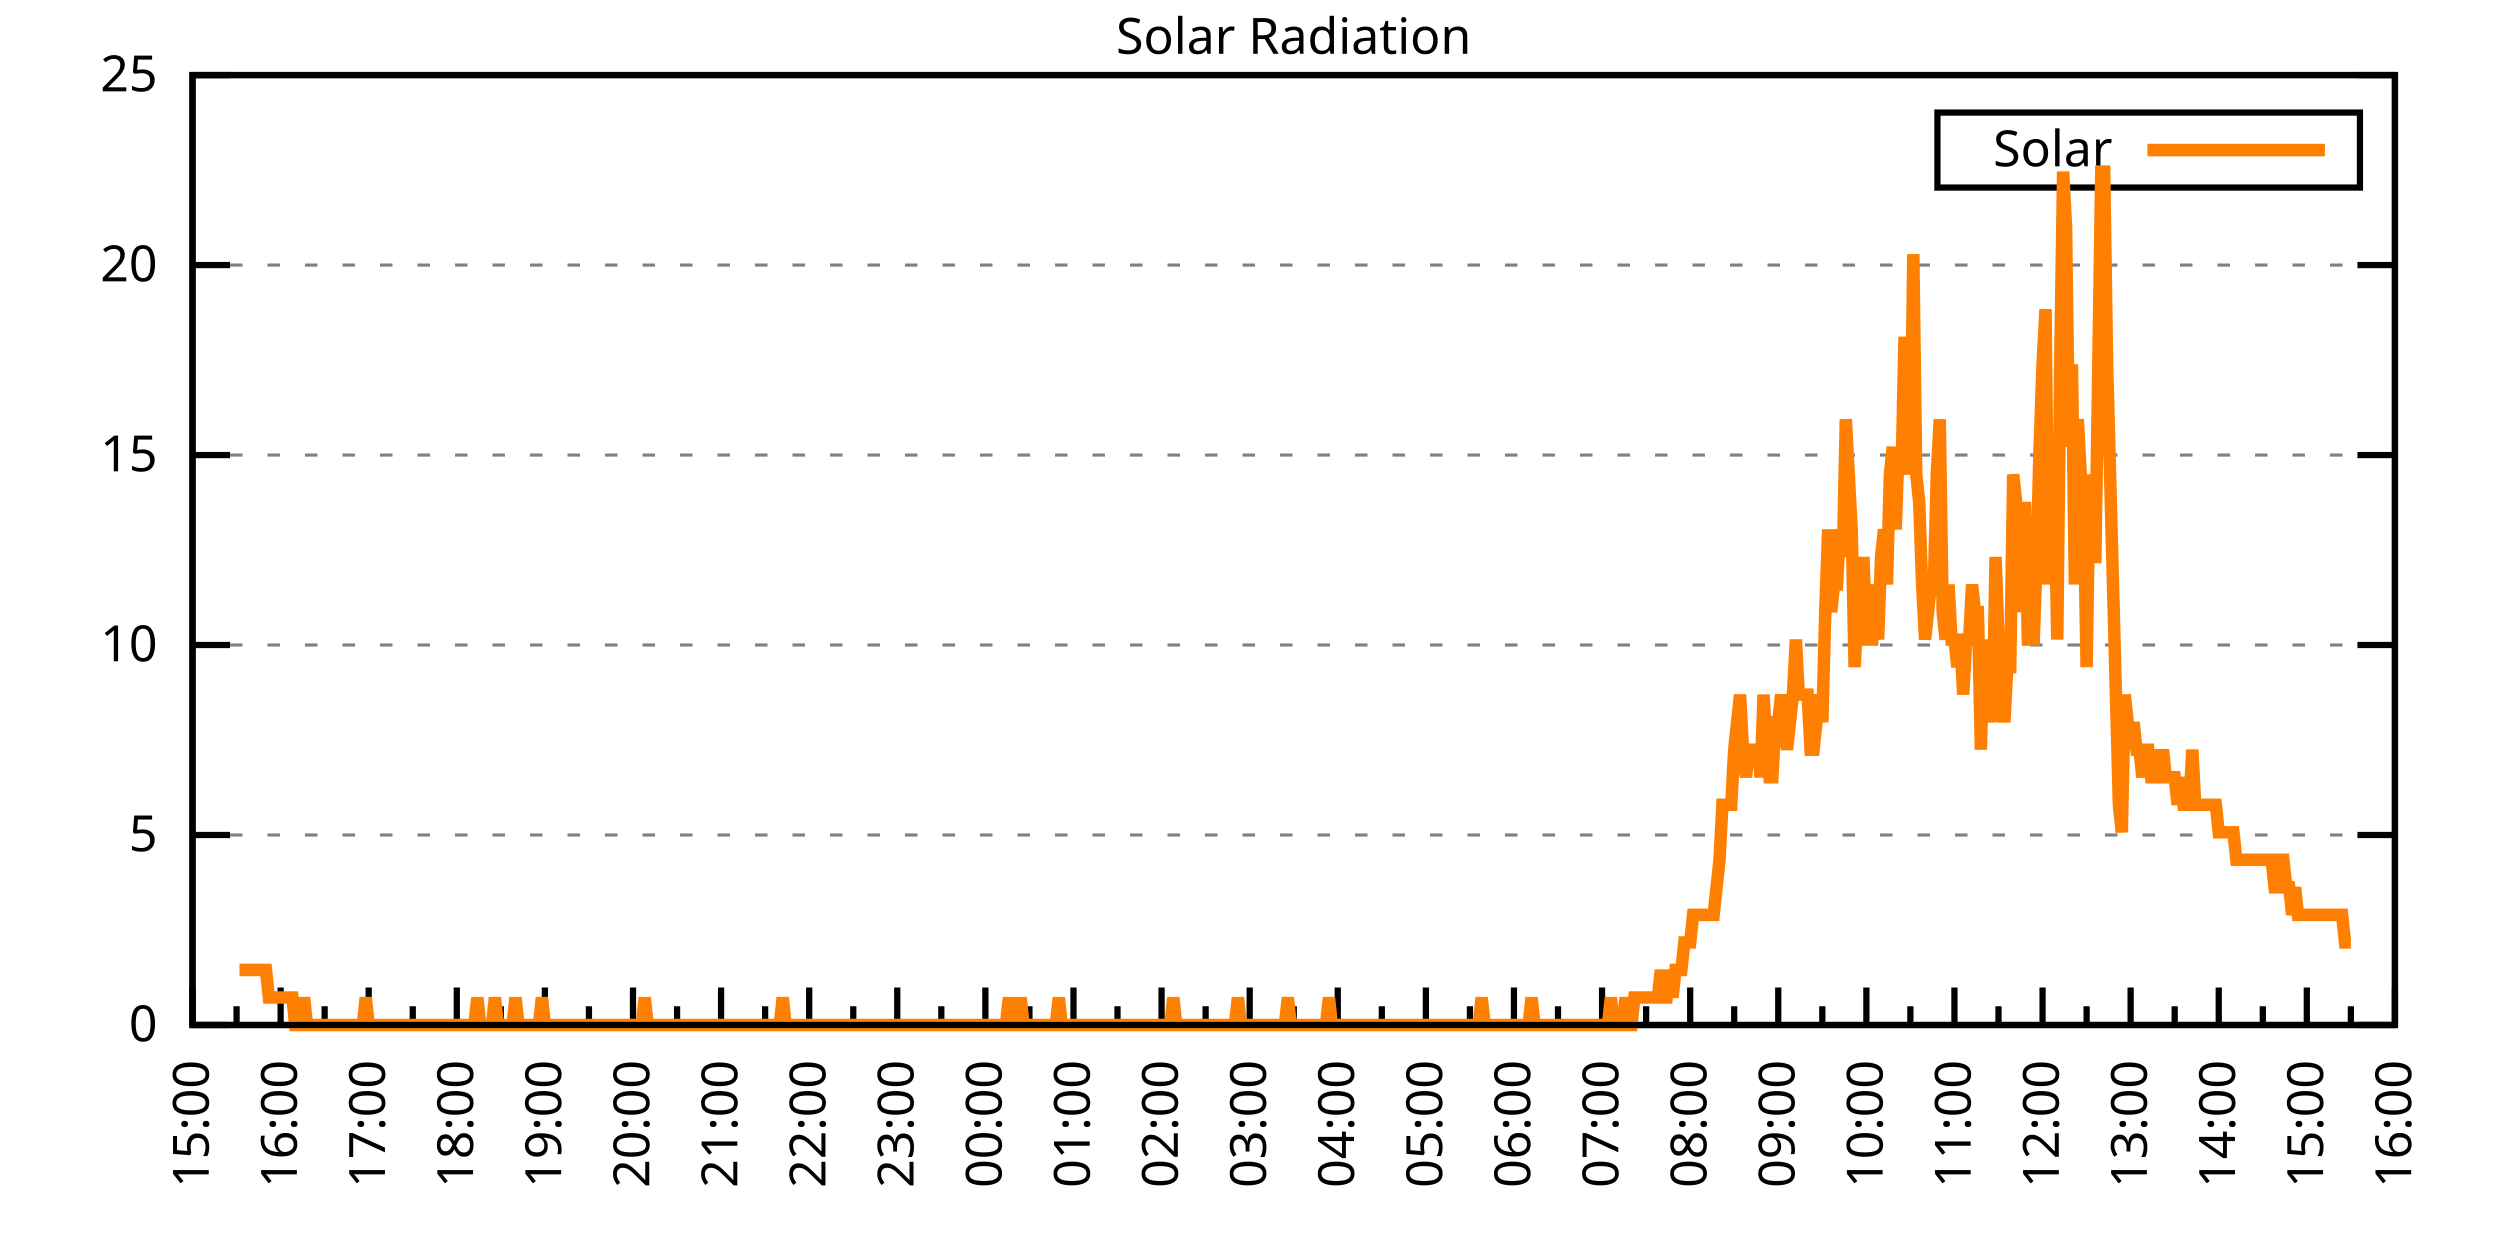
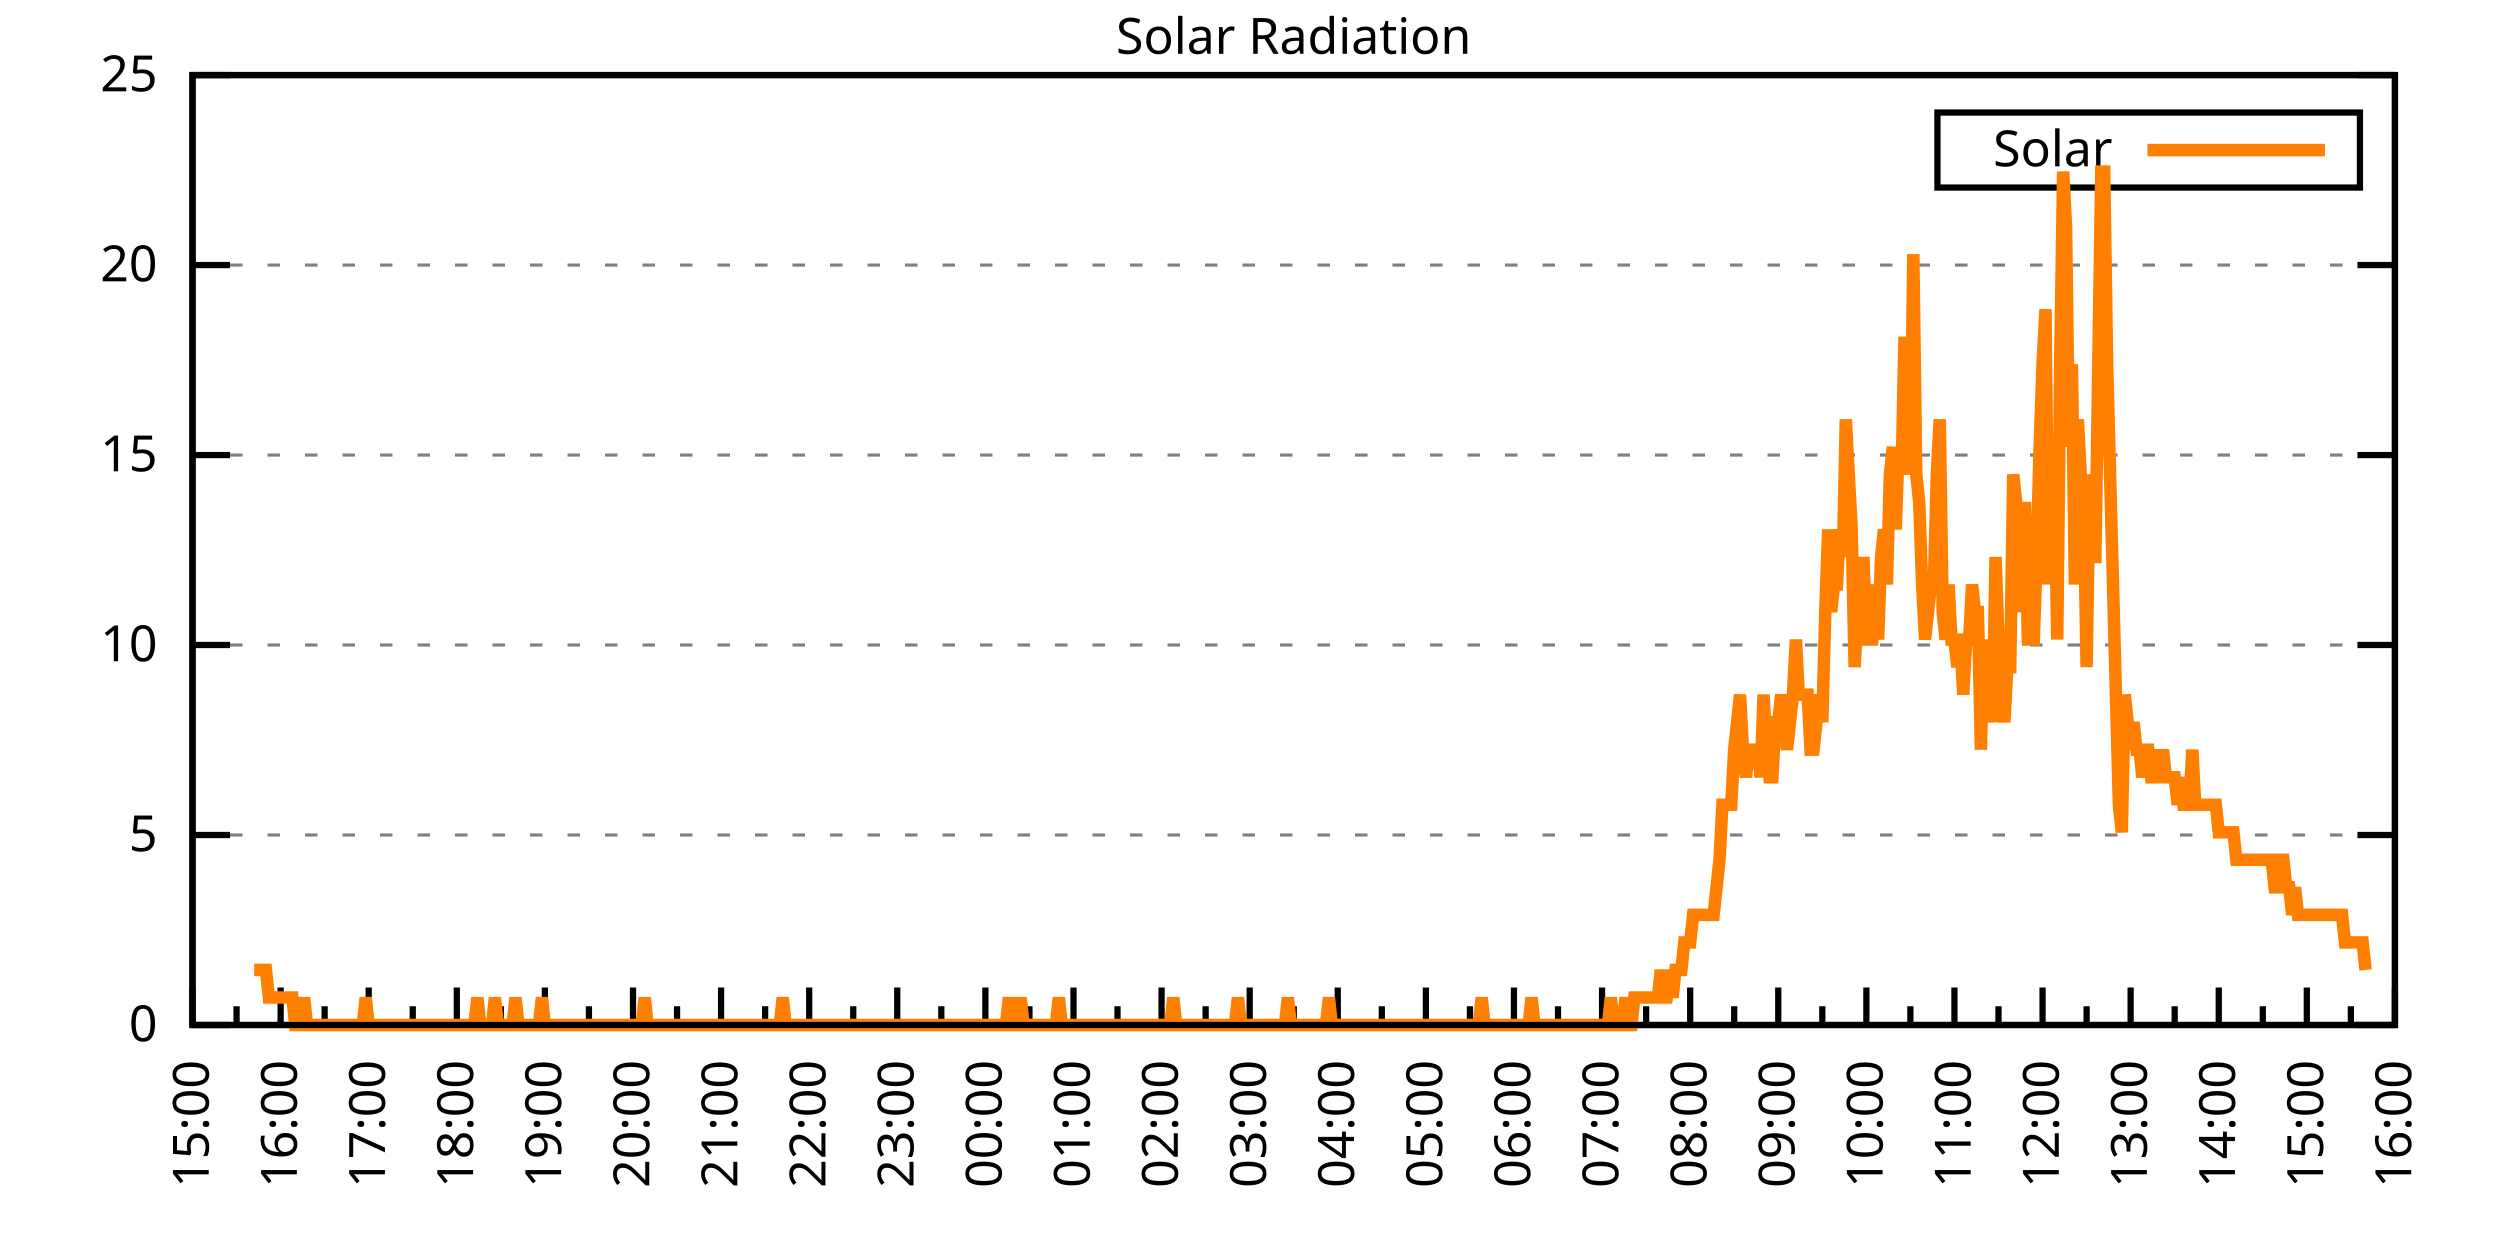
<svg xmlns="http://www.w3.org/2000/svg" xmlns:xlink="http://www.w3.org/1999/xlink" width="400" height="200" viewBox="0 0 400 200">
  <g id="gnuplot_canvas">
    <rect x="0" y="0" width="400" height="200" fill="none" />
    <defs>
      <circle id="gpDot" r="0.5" stroke-width="0.5" stroke="currentColor" />
      <path id="gpPt0" stroke-width="0.333" stroke="currentColor" d="M-1,0 h2 M0,-1 v2" />
      <path id="gpPt1" stroke-width="0.333" stroke="currentColor" d="M-1,-1 L1,1 M1,-1 L-1,1" />
      <path id="gpPt2" stroke-width="0.333" stroke="currentColor" d="M-1,0 L1,0 M0,-1 L0,1 M-1,-1 L1,1 M-1,1 L1,-1" />
      <rect id="gpPt3" stroke-width="0.333" stroke="currentColor" x="-1" y="-1" width="2" height="2" />
      <rect id="gpPt4" stroke-width="0.333" stroke="currentColor" fill="currentColor" x="-1" y="-1" width="2" height="2" />
      <circle id="gpPt5" stroke-width="0.333" stroke="currentColor" cx="0" cy="0" r="1" />
      <use xlink:href="#gpPt5" id="gpPt6" fill="currentColor" stroke="none" />
      <path id="gpPt7" stroke-width="0.333" stroke="currentColor" d="M0,-1.33 L-1.33,0.67 L1.33,0.67 z" />
      <use xlink:href="#gpPt7" id="gpPt8" fill="currentColor" stroke="none" />
      <use xlink:href="#gpPt7" id="gpPt9" stroke="currentColor" transform="rotate(180)" />
      <use xlink:href="#gpPt9" id="gpPt10" fill="currentColor" stroke="none" />
      <use xlink:href="#gpPt3" id="gpPt11" stroke="currentColor" transform="rotate(45)" />
      <use xlink:href="#gpPt11" id="gpPt12" fill="currentColor" stroke="none" />
      <path id="gpPt13" stroke-width="0.333" stroke="currentColor" d="M0,1.330 L1.265,0.411 L0.782,-1.067 L-0.782,-1.076 L-1.265,0.411 z" />
      <use xlink:href="#gpPt13" id="gpPt14" fill="currentColor" stroke="none" />
      <filter id="textbox" filterUnits="objectBoundingBox" x="0" y="0" height="1" width="1">
        <feFlood flood-color="white" flood-opacity="1" result="bgnd" />
        <feComposite in="SourceGraphic" in2="bgnd" operator="atop" />
      </filter>
      <filter id="greybox" filterUnits="objectBoundingBox" x="0" y="0" height="1" width="1">
        <feFlood flood-color="lightgrey" flood-opacity="1" result="grey" />
        <feComposite in="SourceGraphic" in2="grey" operator="atop" />
      </filter>
    </defs>
    <g fill="none" color="white" stroke="currentColor" stroke-width="1.00" stroke-linecap="butt" stroke-linejoin="miter">
</g>
    <g fill="none" color="black" stroke="currentColor" stroke-width="1.00" stroke-linecap="butt" stroke-linejoin="miter">
      <g stroke="none" shape-rendering="crispEdges">
        <polygon fill="rgb(255, 255, 255)" points="30.80,164.00 383.18,164.00 383.18,12.02 30.80,12.02 " />
      </g>
    </g>
    <g fill="none" color="black" stroke="currentColor" stroke-width="1.00" stroke-linecap="butt" stroke-linejoin="miter">
</g>
    <g fill="none" color="black" stroke="black" stroke-width="0.50" stroke-linecap="butt" stroke-linejoin="miter">
</g>
    <g fill="none" color="gray" stroke="currentColor" stroke-width="0.50" stroke-linecap="butt" stroke-linejoin="miter">
      <path stroke="gray" stroke-dasharray="2,4" class="gridline" d="M30.80,164.00 L383.19,164.00  " />
    </g>
    <g fill="none" color="gray" stroke="gray" stroke-width="1.00" stroke-linecap="butt" stroke-linejoin="miter">
</g>
    <g fill="none" color="black" stroke="currentColor" stroke-width="1.00" stroke-linecap="butt" stroke-linejoin="miter">
      <path stroke="black" d="M30.80,164.00 L36.80,164.00 M383.19,164.00 L377.19,164.00  " />
      <g transform="translate(25.20,166.60)" stroke="none" fill="black" font-family="Sans" font-size="8.00" text-anchor="end">
        <text>
          <tspan font-family="Sans"> 0</tspan>
        </text>
      </g>
    </g>
    <g fill="none" color="black" stroke="currentColor" stroke-width="1.00" stroke-linecap="butt" stroke-linejoin="miter">
</g>
    <g fill="none" color="black" stroke="black" stroke-width="0.50" stroke-linecap="butt" stroke-linejoin="miter">
</g>
    <g fill="none" color="gray" stroke="currentColor" stroke-width="0.50" stroke-linecap="butt" stroke-linejoin="miter">
      <path stroke="gray" stroke-dasharray="2,4" class="gridline" d="M30.80,133.60 L383.19,133.60  " />
    </g>
    <g fill="none" color="gray" stroke="gray" stroke-width="1.00" stroke-linecap="butt" stroke-linejoin="miter">
</g>
    <g fill="none" color="black" stroke="currentColor" stroke-width="1.00" stroke-linecap="butt" stroke-linejoin="miter">
      <path stroke="black" d="M30.80,133.60 L36.80,133.60 M383.19,133.60 L377.19,133.60  " />
      <g transform="translate(25.20,136.20)" stroke="none" fill="black" font-family="Sans" font-size="8.00" text-anchor="end">
        <text>
          <tspan font-family="Sans"> 5</tspan>
        </text>
      </g>
    </g>
    <g fill="none" color="black" stroke="currentColor" stroke-width="1.00" stroke-linecap="butt" stroke-linejoin="miter">
</g>
    <g fill="none" color="black" stroke="black" stroke-width="0.50" stroke-linecap="butt" stroke-linejoin="miter">
</g>
    <g fill="none" color="gray" stroke="currentColor" stroke-width="0.50" stroke-linecap="butt" stroke-linejoin="miter">
      <path stroke="gray" stroke-dasharray="2,4" class="gridline" d="M30.80,103.20 L383.19,103.20  " />
    </g>
    <g fill="none" color="gray" stroke="gray" stroke-width="1.00" stroke-linecap="butt" stroke-linejoin="miter">
</g>
    <g fill="none" color="black" stroke="currentColor" stroke-width="1.00" stroke-linecap="butt" stroke-linejoin="miter">
      <path stroke="black" d="M30.80,103.20 L36.80,103.20 M383.19,103.20 L377.19,103.20  " />
      <g transform="translate(25.20,105.80)" stroke="none" fill="black" font-family="Sans" font-size="8.00" text-anchor="end">
        <text>
          <tspan font-family="Sans"> 10</tspan>
        </text>
      </g>
    </g>
    <g fill="none" color="black" stroke="currentColor" stroke-width="1.00" stroke-linecap="butt" stroke-linejoin="miter">
</g>
    <g fill="none" color="black" stroke="black" stroke-width="0.50" stroke-linecap="butt" stroke-linejoin="miter">
</g>
    <g fill="none" color="gray" stroke="currentColor" stroke-width="0.50" stroke-linecap="butt" stroke-linejoin="miter">
      <path stroke="gray" stroke-dasharray="2,4" class="gridline" d="M30.80,72.81 L383.19,72.81  " />
    </g>
    <g fill="none" color="gray" stroke="gray" stroke-width="1.00" stroke-linecap="butt" stroke-linejoin="miter">
</g>
    <g fill="none" color="black" stroke="currentColor" stroke-width="1.00" stroke-linecap="butt" stroke-linejoin="miter">
      <path stroke="black" d="M30.80,72.81 L36.80,72.81 M383.19,72.81 L377.19,72.81  " />
      <g transform="translate(25.20,75.41)" stroke="none" fill="black" font-family="Sans" font-size="8.00" text-anchor="end">
        <text>
          <tspan font-family="Sans"> 15</tspan>
        </text>
      </g>
    </g>
    <g fill="none" color="black" stroke="currentColor" stroke-width="1.00" stroke-linecap="butt" stroke-linejoin="miter">
</g>
    <g fill="none" color="black" stroke="black" stroke-width="0.50" stroke-linecap="butt" stroke-linejoin="miter">
</g>
    <g fill="none" color="gray" stroke="currentColor" stroke-width="0.50" stroke-linecap="butt" stroke-linejoin="miter">
      <path stroke="gray" stroke-dasharray="2,4" class="gridline" d="M30.80,42.41 L383.19,42.41  " />
    </g>
    <g fill="none" color="gray" stroke="gray" stroke-width="1.00" stroke-linecap="butt" stroke-linejoin="miter">
</g>
    <g fill="none" color="black" stroke="currentColor" stroke-width="1.00" stroke-linecap="butt" stroke-linejoin="miter">
      <path stroke="black" d="M30.80,42.41 L36.80,42.41 M383.19,42.41 L377.19,42.41  " />
      <g transform="translate(25.20,45.01)" stroke="none" fill="black" font-family="Sans" font-size="8.00" text-anchor="end">
        <text>
          <tspan font-family="Sans"> 20</tspan>
        </text>
      </g>
    </g>
    <g fill="none" color="black" stroke="currentColor" stroke-width="1.00" stroke-linecap="butt" stroke-linejoin="miter">
</g>
    <g fill="none" color="black" stroke="black" stroke-width="0.50" stroke-linecap="butt" stroke-linejoin="miter">
</g>
    <g fill="none" color="gray" stroke="currentColor" stroke-width="0.50" stroke-linecap="butt" stroke-linejoin="miter">
      <path stroke="gray" stroke-dasharray="2,4" class="gridline" d="M30.80,12.01 L383.19,12.01  " />
    </g>
    <g fill="none" color="gray" stroke="gray" stroke-width="1.00" stroke-linecap="butt" stroke-linejoin="miter">
</g>
    <g fill="none" color="black" stroke="currentColor" stroke-width="1.00" stroke-linecap="butt" stroke-linejoin="miter">
      <path stroke="black" d="M30.80,12.01 L36.80,12.01 M383.19,12.01 L377.19,12.01  " />
      <g transform="translate(25.20,14.61)" stroke="none" fill="black" font-family="Sans" font-size="8.00" text-anchor="end">
        <text>
          <tspan font-family="Sans"> 25</tspan>
        </text>
      </g>
    </g>
    <g fill="none" color="black" stroke="currentColor" stroke-width="1.00" stroke-linecap="butt" stroke-linejoin="miter">
      <path stroke="black" d="M30.80,164.00 L30.80,158.00  " />
      <g transform="translate(33.40,169.60) rotate(270)" stroke="none" fill="black" font-family="Sans" font-size="8.00" text-anchor="end">
        <text>
          <tspan font-family="Sans">15:00</tspan>
        </text>
      </g>
    </g>
    <g fill="none" color="black" stroke="currentColor" stroke-width="1.00" stroke-linecap="butt" stroke-linejoin="miter">
      <path stroke="black" d="M37.85,164.00 L37.85,161.00 M44.90,164.00 L44.90,158.00  " />
      <g transform="translate(47.50,169.60) rotate(270)" stroke="none" fill="black" font-family="Sans" font-size="8.00" text-anchor="end">
        <text>
          <tspan font-family="Sans">16:00</tspan>
        </text>
      </g>
    </g>
    <g fill="none" color="black" stroke="currentColor" stroke-width="1.00" stroke-linecap="butt" stroke-linejoin="miter">
      <path stroke="black" d="M51.94,164.00 L51.94,161.00 M58.99,164.00 L58.99,158.00  " />
      <g transform="translate(61.59,169.60) rotate(270)" stroke="none" fill="black" font-family="Sans" font-size="8.00" text-anchor="end">
        <text>
          <tspan font-family="Sans">17:00</tspan>
        </text>
      </g>
    </g>
    <g fill="none" color="black" stroke="currentColor" stroke-width="1.00" stroke-linecap="butt" stroke-linejoin="miter">
      <path stroke="black" d="M66.04,164.00 L66.04,161.00 M73.09,164.00 L73.09,158.00  " />
      <g transform="translate(75.69,169.60) rotate(270)" stroke="none" fill="black" font-family="Sans" font-size="8.00" text-anchor="end">
        <text>
          <tspan font-family="Sans">18:00</tspan>
        </text>
      </g>
    </g>
    <g fill="none" color="black" stroke="currentColor" stroke-width="1.00" stroke-linecap="butt" stroke-linejoin="miter">
      <path stroke="black" d="M80.13,164.00 L80.13,161.00 M87.18,164.00 L87.18,158.00  " />
      <g transform="translate(89.78,169.60) rotate(270)" stroke="none" fill="black" font-family="Sans" font-size="8.00" text-anchor="end">
        <text>
          <tspan font-family="Sans">19:00</tspan>
        </text>
      </g>
    </g>
    <g fill="none" color="black" stroke="currentColor" stroke-width="1.00" stroke-linecap="butt" stroke-linejoin="miter">
      <path stroke="black" d="M94.23,164.00 L94.23,161.00 M101.28,164.00 L101.28,158.00  " />
      <g transform="translate(103.88,169.60) rotate(270)" stroke="none" fill="black" font-family="Sans" font-size="8.00" text-anchor="end">
        <text>
          <tspan font-family="Sans">20:00</tspan>
        </text>
      </g>
    </g>
    <g fill="none" color="black" stroke="currentColor" stroke-width="1.00" stroke-linecap="butt" stroke-linejoin="miter">
      <path stroke="black" d="M108.33,164.00 L108.33,161.00 M115.37,164.00 L115.37,158.00  " />
      <g transform="translate(117.97,169.60) rotate(270)" stroke="none" fill="black" font-family="Sans" font-size="8.00" text-anchor="end">
        <text>
          <tspan font-family="Sans">21:00</tspan>
        </text>
      </g>
    </g>
    <g fill="none" color="black" stroke="currentColor" stroke-width="1.00" stroke-linecap="butt" stroke-linejoin="miter">
      <path stroke="black" d="M122.42,164.00 L122.42,161.00 M129.47,164.00 L129.47,158.00  " />
      <g transform="translate(132.07,169.60) rotate(270)" stroke="none" fill="black" font-family="Sans" font-size="8.00" text-anchor="end">
        <text>
          <tspan font-family="Sans">22:00</tspan>
        </text>
      </g>
    </g>
    <g fill="none" color="black" stroke="currentColor" stroke-width="1.00" stroke-linecap="butt" stroke-linejoin="miter">
      <path stroke="black" d="M136.52,164.00 L136.52,161.00 M143.56,164.00 L143.56,158.00  " />
      <g transform="translate(146.16,169.60) rotate(270)" stroke="none" fill="black" font-family="Sans" font-size="8.00" text-anchor="end">
        <text>
          <tspan font-family="Sans">23:00</tspan>
        </text>
      </g>
    </g>
    <g fill="none" color="black" stroke="currentColor" stroke-width="1.00" stroke-linecap="butt" stroke-linejoin="miter">
      <path stroke="black" d="M150.61,164.00 L150.61,161.00 M157.66,164.00 L157.66,158.00  " />
      <g transform="translate(160.26,169.60) rotate(270)" stroke="none" fill="black" font-family="Sans" font-size="8.00" text-anchor="end">
        <text>
          <tspan font-family="Sans">00:00</tspan>
        </text>
      </g>
    </g>
    <g fill="none" color="black" stroke="currentColor" stroke-width="1.00" stroke-linecap="butt" stroke-linejoin="miter">
      <path stroke="black" d="M164.71,164.00 L164.71,161.00 M171.76,164.00 L171.76,158.00  " />
      <g transform="translate(174.36,169.60) rotate(270)" stroke="none" fill="black" font-family="Sans" font-size="8.00" text-anchor="end">
        <text>
          <tspan font-family="Sans">01:00</tspan>
        </text>
      </g>
    </g>
    <g fill="none" color="black" stroke="currentColor" stroke-width="1.00" stroke-linecap="butt" stroke-linejoin="miter">
      <path stroke="black" d="M178.80,164.00 L178.80,161.00 M185.85,164.00 L185.85,158.00  " />
      <g transform="translate(188.45,169.60) rotate(270)" stroke="none" fill="black" font-family="Sans" font-size="8.00" text-anchor="end">
        <text>
          <tspan font-family="Sans">02:00</tspan>
        </text>
      </g>
    </g>
    <g fill="none" color="black" stroke="currentColor" stroke-width="1.00" stroke-linecap="butt" stroke-linejoin="miter">
      <path stroke="black" d="M192.90,164.00 L192.90,161.00 M199.95,164.00 L199.95,158.00  " />
      <g transform="translate(202.55,169.60) rotate(270)" stroke="none" fill="black" font-family="Sans" font-size="8.00" text-anchor="end">
        <text>
          <tspan font-family="Sans">03:00</tspan>
        </text>
      </g>
    </g>
    <g fill="none" color="black" stroke="currentColor" stroke-width="1.00" stroke-linecap="butt" stroke-linejoin="miter">
      <path stroke="black" d="M207.00,164.00 L207.00,161.00 M214.04,164.00 L214.04,158.00  " />
      <g transform="translate(216.64,169.60) rotate(270)" stroke="none" fill="black" font-family="Sans" font-size="8.00" text-anchor="end">
        <text>
          <tspan font-family="Sans">04:00</tspan>
        </text>
      </g>
    </g>
    <g fill="none" color="black" stroke="currentColor" stroke-width="1.00" stroke-linecap="butt" stroke-linejoin="miter">
      <path stroke="black" d="M221.09,164.00 L221.09,161.00 M228.14,164.00 L228.14,158.00  " />
      <g transform="translate(230.74,169.60) rotate(270)" stroke="none" fill="black" font-family="Sans" font-size="8.00" text-anchor="end">
        <text>
          <tspan font-family="Sans">05:00</tspan>
        </text>
      </g>
    </g>
    <g fill="none" color="black" stroke="currentColor" stroke-width="1.00" stroke-linecap="butt" stroke-linejoin="miter">
      <path stroke="black" d="M235.19,164.00 L235.19,161.00 M242.23,164.00 L242.23,158.00  " />
      <g transform="translate(244.83,169.60) rotate(270)" stroke="none" fill="black" font-family="Sans" font-size="8.00" text-anchor="end">
        <text>
          <tspan font-family="Sans">06:00</tspan>
        </text>
      </g>
    </g>
    <g fill="none" color="black" stroke="currentColor" stroke-width="1.00" stroke-linecap="butt" stroke-linejoin="miter">
      <path stroke="black" d="M249.28,164.00 L249.28,161.00 M256.33,164.00 L256.33,158.00  " />
      <g transform="translate(258.93,169.60) rotate(270)" stroke="none" fill="black" font-family="Sans" font-size="8.00" text-anchor="end">
        <text>
          <tspan font-family="Sans">07:00</tspan>
        </text>
      </g>
    </g>
    <g fill="none" color="black" stroke="currentColor" stroke-width="1.00" stroke-linecap="butt" stroke-linejoin="miter">
      <path stroke="black" d="M263.38,164.00 L263.38,161.00 M270.43,164.00 L270.43,158.00  " />
      <g transform="translate(273.03,169.60) rotate(270)" stroke="none" fill="black" font-family="Sans" font-size="8.00" text-anchor="end">
        <text>
          <tspan font-family="Sans">08:00</tspan>
        </text>
      </g>
    </g>
    <g fill="none" color="black" stroke="currentColor" stroke-width="1.00" stroke-linecap="butt" stroke-linejoin="miter">
      <path stroke="black" d="M277.47,164.00 L277.47,161.00 M284.52,164.00 L284.52,158.00  " />
      <g transform="translate(287.12,169.60) rotate(270)" stroke="none" fill="black" font-family="Sans" font-size="8.00" text-anchor="end">
        <text>
          <tspan font-family="Sans">09:00</tspan>
        </text>
      </g>
    </g>
    <g fill="none" color="black" stroke="currentColor" stroke-width="1.00" stroke-linecap="butt" stroke-linejoin="miter">
      <path stroke="black" d="M291.57,164.00 L291.57,161.00 M298.62,164.00 L298.62,158.00  " />
      <g transform="translate(301.22,169.60) rotate(270)" stroke="none" fill="black" font-family="Sans" font-size="8.00" text-anchor="end">
        <text>
          <tspan font-family="Sans">10:00</tspan>
        </text>
      </g>
    </g>
    <g fill="none" color="black" stroke="currentColor" stroke-width="1.00" stroke-linecap="butt" stroke-linejoin="miter">
      <path stroke="black" d="M305.66,164.00 L305.66,161.00 M312.71,164.00 L312.71,158.00  " />
      <g transform="translate(315.31,169.60) rotate(270)" stroke="none" fill="black" font-family="Sans" font-size="8.00" text-anchor="end">
        <text>
          <tspan font-family="Sans">11:00</tspan>
        </text>
      </g>
    </g>
    <g fill="none" color="black" stroke="currentColor" stroke-width="1.00" stroke-linecap="butt" stroke-linejoin="miter">
      <path stroke="black" d="M319.76,164.00 L319.76,161.00 M326.81,164.00 L326.81,158.00  " />
      <g transform="translate(329.41,169.60) rotate(270)" stroke="none" fill="black" font-family="Sans" font-size="8.00" text-anchor="end">
        <text>
          <tspan font-family="Sans">12:00</tspan>
        </text>
      </g>
    </g>
    <g fill="none" color="black" stroke="currentColor" stroke-width="1.00" stroke-linecap="butt" stroke-linejoin="miter">
      <path stroke="black" d="M333.86,164.00 L333.86,161.00 M340.90,164.00 L340.90,158.00  " />
      <g transform="translate(343.50,169.60) rotate(270)" stroke="none" fill="black" font-family="Sans" font-size="8.00" text-anchor="end">
        <text>
          <tspan font-family="Sans">13:00</tspan>
        </text>
      </g>
    </g>
    <g fill="none" color="black" stroke="currentColor" stroke-width="1.00" stroke-linecap="butt" stroke-linejoin="miter">
      <path stroke="black" d="M347.95,164.00 L347.95,161.00 M355.00,164.00 L355.00,158.00  " />
      <g transform="translate(357.60,169.60) rotate(270)" stroke="none" fill="black" font-family="Sans" font-size="8.00" text-anchor="end">
        <text>
          <tspan font-family="Sans">14:00</tspan>
        </text>
      </g>
    </g>
    <g fill="none" color="black" stroke="currentColor" stroke-width="1.00" stroke-linecap="butt" stroke-linejoin="miter">
      <path stroke="black" d="M362.05,164.00 L362.05,161.00 M369.09,164.00 L369.09,158.00  " />
      <g transform="translate(371.69,169.60) rotate(270)" stroke="none" fill="black" font-family="Sans" font-size="8.00" text-anchor="end">
        <text>
          <tspan font-family="Sans">15:00</tspan>
        </text>
      </g>
    </g>
    <g fill="none" color="black" stroke="currentColor" stroke-width="1.00" stroke-linecap="butt" stroke-linejoin="miter">
      <path stroke="black" d="M376.14,164.00 L376.14,161.00 M383.19,164.00 L383.19,158.00  " />
      <g transform="translate(385.79,169.60) rotate(270)" stroke="none" fill="black" font-family="Sans" font-size="8.00" text-anchor="end">
        <text>
          <tspan font-family="Sans">16:00</tspan>
        </text>
      </g>
    </g>
    <g fill="none" color="black" stroke="currentColor" stroke-width="1.00" stroke-linecap="butt" stroke-linejoin="miter">
</g>
    <g fill="none" color="black" stroke="currentColor" stroke-width="1.00" stroke-linecap="butt" stroke-linejoin="miter">
      <path stroke="black" d="M30.80,12.01 L30.80,164.00 L383.19,164.00 L383.19,12.01 L30.80,12.01 Z  " />
    </g>
    <g fill="none" color="black" stroke="currentColor" stroke-width="1.00" stroke-linecap="butt" stroke-linejoin="miter">
      <g transform="translate(6.80,88.01) rotate(270)" stroke="none" fill="black" font-family="Sans" font-size="8.00" text-anchor="middle">
        <text />
      </g>
    </g>
    <g fill="none" color="black" stroke="currentColor" stroke-width="1.00" stroke-linecap="butt" stroke-linejoin="miter">
</g>
    <g fill="none" color="black" stroke="currentColor" stroke-width="1.00" stroke-linecap="butt" stroke-linejoin="miter">
      <path stroke="black" d="M309.99,30.01 L309.99,18.01 L377.59,18.01 L377.59,30.01 L309.99,30.01 Z  " />
    </g>
    <g id="Solar_Radiation_plot_1">
      <g fill="none" color="white" stroke="black" stroke-width="2.00" stroke-linecap="butt" stroke-linejoin="miter">
</g>
      <g fill="none" color="black" stroke="currentColor" stroke-width="2.00" stroke-linecap="butt" stroke-linejoin="miter">
        <g transform="translate(337.99,26.61)" stroke="none" fill="black" font-family="Sans" font-size="8.00" text-anchor="end">
          <text>
            <tspan font-family="Sans">Solar</tspan>
          </text>
        </g>
      </g>
      <g fill="none" color="black" stroke="currentColor" stroke-width="2.00" stroke-linecap="butt" stroke-linejoin="miter">
-         <path stroke="rgb(255, 127,   0)" d="M343.59,24.01 L371.99,24.01 M38.32,155.19 L38.79,155.19 L39.26,155.19 L39.73,155.19 L40.20,155.19 L40.67,155.19   L41.14,155.19 L41.61,155.19 L42.08,155.19 L42.55,155.19 L43.02,159.60 L43.49,159.60 L43.96,159.60 L44.43,159.60   L44.90,159.60 L45.37,159.60 L45.84,159.60 L46.31,159.60 L46.78,159.60 L47.24,164.00 L47.71,164.00 L48.18,164.00   L48.65,159.60 L49.12,164.00 L49.59,164.00 L50.06,164.00 L50.53,164.00 L51.00,164.00 L51.47,164.00 L51.94,164.00   L52.41,164.00 L52.88,164.00 L53.35,164.00 L53.82,164.00 L54.29,164.00 L54.76,164.00 L55.23,164.00 L55.70,164.00   L56.17,164.00 L56.64,164.00 L57.11,164.00 L57.58,164.00 L58.05,164.00 L58.52,159.60 L58.99,164.00 L59.46,164.00   L59.93,164.00 L60.40,164.00 L60.87,164.00 L61.34,164.00 L61.81,164.00 L62.28,164.00 L62.75,164.00 L63.22,164.00   L63.69,164.00 L64.16,164.00 L64.63,164.00 L65.10,164.00 L65.57,164.00 L66.04,164.00 L66.51,164.00 L66.98,164.00   L67.45,164.00 L67.92,164.00 L68.39,164.00 L68.86,164.00 L69.33,164.00 L69.80,164.00 L70.27,164.00 L70.74,164.00   L71.21,164.00 L71.68,164.00 L72.15,164.00 L72.62,164.00 L73.09,164.00 L73.56,164.00 L74.03,164.00 L74.50,164.00   L74.97,164.00 L75.44,164.00 L75.91,164.00 L76.38,159.60 L76.85,164.00 L77.32,164.00 L77.79,164.00 L78.26,164.00   L78.73,164.00 L79.19,159.60 L79.66,164.00 L80.13,164.00 L80.60,164.00 L81.07,164.00 L81.54,164.00 L82.01,164.00   L82.48,159.60 L82.95,164.00 L83.42,164.00 L83.89,164.00 L84.36,164.00 L84.83,164.00 L85.30,164.00 L85.77,164.00   L86.24,164.00 L86.71,159.60 L87.18,164.00 L87.65,164.00 L88.12,164.00 L88.59,164.00 L89.06,164.00 L89.53,164.00   L90.00,164.00 L90.47,164.00 L90.94,164.00 L91.41,164.00 L91.88,164.00 L92.35,164.00 L92.82,164.00 L93.29,164.00   L93.76,164.00 L94.23,164.00 L94.70,164.00 L95.17,164.00 L95.64,164.00 L96.11,164.00 L96.58,164.00 L97.05,164.00   L97.52,164.00 L97.99,164.00 L98.46,164.00 L98.93,164.00 L99.40,164.00 L99.87,164.00 L100.34,164.00 L100.81,164.00   L101.28,164.00 L101.75,164.00 L102.22,164.00 L102.69,164.00 L103.16,159.60 L103.63,164.00 L104.10,164.00 L104.57,164.00   L105.04,164.00 L105.51,164.00 L105.98,164.00 L106.45,164.00 L106.92,164.00 L107.39,164.00 L107.86,164.00 L108.33,164.00   L108.80,164.00 L109.27,164.00 L109.74,164.00 L110.21,164.00 L110.68,164.00 L111.14,164.00 L111.61,164.00 L112.08,164.00   L112.55,164.00 L113.02,164.00 L113.49,164.00 L113.96,164.00 L114.43,164.00 L114.90,164.00 L115.37,164.00 L115.84,164.00   L116.31,164.00 L116.78,164.00 L117.25,164.00 L117.72,164.00 L118.19,164.00 L118.66,164.00 L119.13,164.00 L119.60,164.00   L120.07,164.00 L120.54,164.00 L121.01,164.00 L121.48,164.00 L121.95,164.00 L122.42,164.00 L122.89,164.00 L123.36,164.00   L123.83,164.00 L124.30,164.00 L124.77,164.00 L125.24,159.60 L125.71,164.00 L126.18,164.00 L126.65,164.00 L127.12,164.00   L127.59,164.00 L128.06,164.00 L128.53,164.00 L129.00,164.00 L129.47,164.00 L129.94,164.00 L130.41,164.00 L130.88,164.00   L131.35,164.00 L131.82,164.00 L132.29,164.00 L132.76,164.00 L133.23,164.00 L133.70,164.00 L134.17,164.00 L134.64,164.00   L135.11,164.00 L135.58,164.00 L136.05,164.00 L136.52,164.00 L136.99,164.00 L137.46,164.00 L137.93,164.00 L138.40,164.00   L138.87,164.00 L139.34,164.00 L139.81,164.00 L140.28,164.00 L140.75,164.00 L141.22,164.00 L141.69,164.00 L142.16,164.00   L142.63,164.00 L143.09,164.00 L143.56,164.00 L144.03,164.00 L144.50,164.00 L144.97,164.00 L145.44,164.00 L145.91,164.00   L146.38,164.00 L146.85,164.00 L147.32,164.00 L147.79,164.00 L148.26,164.00 L148.73,164.00 L149.20,164.00 L149.67,164.00   L150.14,164.00 L150.61,164.00 L151.08,164.00 L151.55,164.00 L152.02,164.00 L152.49,164.00 L152.96,164.00 L153.43,164.00   L153.90,164.00 L154.37,164.00 L154.84,164.00 L155.31,164.00 L155.78,164.00 L156.25,164.00 L156.72,164.00 L157.19,164.00   L157.66,164.00 L158.13,164.00 L158.60,164.00 L159.07,164.00 L159.54,164.00 L160.01,164.00 L160.48,164.00 L160.95,164.00   L161.42,159.60 L161.89,164.00 L162.36,164.00 L162.83,164.00 L163.30,159.60 L163.77,164.00 L164.24,164.00 L164.71,164.00   L165.18,164.00 L165.65,164.00 L166.12,164.00 L166.59,164.00 L167.06,164.00 L167.53,164.00 L168.00,164.00 L168.47,164.00   L168.94,164.00 L169.41,159.60 L169.88,164.00 L170.35,164.00 L170.82,164.00 L171.29,164.00 L171.76,164.00 L172.23,164.00   L172.70,164.00 L173.17,164.00 L173.64,164.00 L174.11,164.00 L174.58,164.00 L175.04,164.00 L175.51,164.00 L175.98,164.00   L176.45,164.00 L176.92,164.00 L177.39,164.00 L177.86,164.00 L178.33,164.00 L178.80,164.00 L179.27,164.00 L179.74,164.00   L180.21,164.00 L180.68,164.00 L181.15,164.00 L181.62,164.00 L182.09,164.00 L182.56,164.00 L183.03,164.00 L183.50,164.00   L183.97,164.00 L184.44,164.00 L184.91,164.00 L185.38,164.00 L185.85,164.00 L186.32,164.00 L186.79,164.00 L187.26,164.00   L187.73,159.60 L188.20,164.00 L188.67,164.00 L189.14,164.00 L189.61,164.00 L190.08,164.00 L190.55,164.00 L191.02,164.00   L191.49,164.00 L191.96,164.00 L192.43,164.00 L192.90,164.00 L193.37,164.00 L193.84,164.00 L194.31,164.00 L194.78,164.00   L195.25,164.00 L195.72,164.00 L196.19,164.00 L196.66,164.00 L197.13,164.00 L197.60,164.00 L198.07,159.60 L198.54,164.00   L199.01,164.00 L199.48,164.00 L199.95,164.00 L200.42,164.00 L200.89,164.00 L201.36,164.00 L201.83,164.00 L202.30,164.00   L202.77,164.00 L203.24,164.00 L203.71,164.00 L204.18,164.00 L204.65,164.00 L205.12,164.00 L205.59,164.00 L206.06,159.60   L206.53,164.00 L207.00,164.00 L207.46,164.00 L207.93,164.00 L208.40,164.00 L208.87,164.00 L209.34,164.00 L209.81,164.00   L210.28,164.00 L210.75,164.00 L211.22,164.00 L211.69,164.00 L212.16,164.00 L212.63,159.60 L213.10,164.00 L213.57,164.00   L214.04,164.00 L214.51,164.00 L214.98,164.00 L215.45,164.00 L215.92,164.00 L216.39,164.00 L216.86,164.00 L217.33,164.00   L217.80,164.00 L218.27,164.00 L218.74,164.00 L219.21,164.00 L219.68,164.00 L220.15,164.00 L220.62,164.00 L221.09,164.00   L221.56,164.00 L222.03,164.00 L222.50,164.00 L222.97,164.00 L223.44,164.00 L223.91,164.00 L224.38,164.00 L224.85,164.00   L225.32,164.00 L225.79,164.00 L226.26,164.00 L226.73,164.00 L227.20,164.00 L227.67,164.00 L228.14,164.00 L228.61,164.00   L229.08,164.00 L229.55,164.00 L230.02,164.00 L230.49,164.00 L230.96,164.00 L231.43,164.00 L231.90,164.00 L232.37,164.00   L232.84,164.00 L233.31,164.00 L233.78,164.00 L234.25,164.00 L234.72,164.00 L235.19,164.00 L235.66,164.00 L236.13,164.00   L236.60,164.00 L237.07,159.60 L237.54,164.00 L238.01,164.00 L238.48,164.00 L238.95,164.00 L239.41,164.00 L239.88,164.00   L240.35,164.00 L240.82,164.00 L241.29,164.00 L241.76,164.00 L242.23,164.00 L242.70,164.00 L243.17,164.00 L243.64,164.00   L244.11,164.00 L244.58,164.00 L245.05,159.60 L245.52,164.00 L245.99,164.00 L246.46,164.00 L246.93,164.00 L247.40,164.00   L247.87,164.00 L248.34,164.00 L248.81,164.00 L249.28,164.00 L249.75,164.00 L250.22,164.00 L250.69,164.00 L251.16,164.00   L251.63,164.00 L252.10,164.00 L252.57,164.00 L253.04,164.00 L253.51,164.00 L253.98,164.00 L254.45,164.00 L254.92,164.00   L255.39,164.00 L255.86,164.00 L256.33,164.00 L256.80,164.00 L257.27,164.00 L257.74,159.60 L258.21,164.00 L258.68,164.00   L259.15,164.00 L259.62,164.00 L260.09,159.60 L260.56,164.00 L261.03,164.00 L261.50,159.60 L261.97,159.60 L262.44,159.60   L262.91,159.60 L263.38,159.60 L263.85,159.60 L264.32,159.60 L264.79,159.60 L265.26,159.60 L265.73,155.19 L266.20,159.60   L266.67,159.60 L267.14,155.19 L267.61,159.60 L268.08,155.19 L268.55,155.19 L269.02,155.19 L269.49,150.79 L269.96,150.79   L270.43,150.79 L270.90,146.38 L271.36,146.38 L271.83,146.38 L272.30,146.38 L272.77,146.38 L273.24,146.38 L273.71,146.38   L274.18,146.38 L274.65,141.98 L275.12,137.57 L275.59,128.76 L276.06,128.76 L276.53,128.76 L277.00,128.76 L277.47,119.95   L277.94,115.55 L278.41,111.14 L278.88,119.95 L279.35,124.36 L279.82,119.95 L280.29,119.95 L280.76,119.95 L281.23,119.95   L281.70,124.36 L282.17,111.14 L282.64,119.95 L283.11,124.36 L283.58,124.36 L284.05,115.55 L284.52,115.55 L284.99,111.14   L285.46,115.55 L285.93,119.95 L286.40,115.55 L286.87,111.14 L287.34,102.33 L287.81,111.14 L288.28,111.14 L288.75,111.14   L289.22,111.14 L289.69,119.95 L290.16,119.95 L290.63,115.55 L291.10,111.14 L291.57,115.55 L292.04,97.93 L292.51,84.71   L292.98,97.93 L293.45,93.52 L293.92,93.52 L294.39,84.71 L294.86,89.12 L295.33,67.09 L295.80,75.90 L296.27,84.71   L296.74,106.74 L297.21,97.93 L297.68,97.93 L298.15,89.12 L298.62,102.33 L299.09,102.33 L299.56,102.33 L300.03,93.52   L300.50,102.33 L300.97,89.12 L301.44,84.71 L301.91,93.52 L302.38,75.90 L302.85,71.50 L303.31,84.71 L303.78,71.50   L304.25,75.90 L304.72,53.88 L305.19,71.50 L305.66,75.90 L306.13,40.66 L306.60,75.90 L307.07,80.31 L307.54,93.52   L308.01,102.33 L308.48,97.93 L308.95,93.52 L309.42,93.52 L309.89,75.90 L310.36,67.09 L310.83,97.93 L311.30,102.33   L311.77,93.52 L312.24,102.33 L312.71,102.33 L313.18,106.74 L313.65,102.33 L314.12,111.14 L314.59,102.33 L315.06,102.33   L315.53,93.52 L316.00,97.93 L316.47,97.93 L316.94,119.95 L317.41,102.33 L317.88,111.14 L318.35,111.14 L318.82,115.55   L319.29,89.12 L319.76,102.33 L320.23,111.14 L320.70,115.55 L321.17,106.74 L321.64,106.74 L322.11,75.90 L322.58,80.31   L323.05,89.12 L323.52,97.93 L323.99,80.31 L324.46,102.33 L324.93,102.33 L325.40,102.33 L325.87,89.12 L326.34,71.50   L326.81,58.28 L327.28,49.47 L327.75,93.52 L328.22,75.90 L328.69,75.90 L329.16,102.33 L329.63,58.28 L330.10,27.45   L330.57,36.26 L331.04,71.50 L331.51,58.28 L331.98,93.52 L332.45,67.09 L332.92,75.90 L333.39,80.31 L333.86,106.74   L334.33,75.90 L334.80,89.12 L335.26,89.12 L335.73,58.28 L336.20,27.45 L336.67,27.45 L337.14,58.28 L337.61,75.90   L338.08,93.52 L338.55,111.14 L339.02,128.76 L339.49,133.17 L339.96,111.14 L340.43,115.55 L340.90,119.95 L341.37,115.55   L341.84,119.95 L342.31,119.95 L342.78,124.36 L343.25,119.95 L343.72,119.95 L344.19,124.36 L344.66,124.36 L345.13,119.95   L345.60,124.36 L346.07,119.95 L346.54,124.36 L347.01,124.36 L347.48,124.36 L347.95,124.36 L348.42,128.76 L348.89,124.36   L349.36,128.76 L349.83,128.76 L350.30,128.76 L350.77,119.95 L351.24,128.76 L351.71,128.76 L352.18,128.76 L352.65,128.76   L353.12,128.76 L353.59,128.76 L354.06,128.76 L354.53,128.76 L355.00,133.17 L355.47,133.17 L355.94,133.17 L356.41,133.17   L356.88,133.17 L357.35,133.17 L357.82,137.57 L358.29,137.57 L358.76,137.57 L359.23,137.57 L359.70,137.57 L360.17,137.57   L360.64,137.57 L361.11,137.57 L361.58,137.57 L362.05,137.57 L362.52,137.57 L362.99,137.57 L363.46,137.57 L363.93,141.98   L364.40,141.98 L364.87,137.57 L365.34,137.57 L365.81,141.98 L366.28,141.98 L366.75,146.38 L367.21,141.98 L367.68,146.38   L368.15,146.38 L368.62,146.38 L369.09,146.38 L369.56,146.38 L370.03,146.38 L370.50,146.38 L370.97,146.38 L371.44,146.38   L371.91,146.38 L372.38,146.38 L372.85,146.38 L373.32,146.38 L373.79,146.38 L374.26,146.38 L374.73,146.38 L375.20,150.79   L375.67,150.79 L376.14,150.79  " />
+         <path stroke="rgb(255, 127,   0)" d="M343.59,24.01 L371.99,24.01 M40.67,155.19 L41.14,155.19 L41.61,155.19 L42.08,155.19 L42.55,155.19 L43.02,159.60   L43.49,159.60 L43.96,159.60 L44.43,159.60 L44.90,159.60 L45.37,159.60 L45.84,159.60 L46.31,159.60 L46.78,159.60   L47.24,164.00 L47.71,164.00 L48.18,164.00 L48.65,159.60 L49.12,164.00 L49.59,164.00 L50.06,164.00 L50.53,164.00   L51.00,164.00 L51.47,164.00 L51.94,164.00 L52.41,164.00 L52.88,164.00 L53.35,164.00 L53.82,164.00 L54.29,164.00   L54.76,164.00 L55.23,164.00 L55.70,164.00 L56.17,164.00 L56.64,164.00 L57.11,164.00 L57.58,164.00 L58.05,164.00   L58.52,159.60 L58.99,164.00 L59.46,164.00 L59.93,164.00 L60.40,164.00 L60.87,164.00 L61.34,164.00 L61.81,164.00   L62.28,164.00 L62.75,164.00 L63.22,164.00 L63.69,164.00 L64.16,164.00 L64.63,164.00 L65.10,164.00 L65.57,164.00   L66.04,164.00 L66.51,164.00 L66.98,164.00 L67.45,164.00 L67.92,164.00 L68.39,164.00 L68.86,164.00 L69.33,164.00   L69.80,164.00 L70.27,164.00 L70.74,164.00 L71.21,164.00 L71.68,164.00 L72.15,164.00 L72.62,164.00 L73.09,164.00   L73.56,164.00 L74.03,164.00 L74.50,164.00 L74.97,164.00 L75.44,164.00 L75.91,164.00 L76.38,159.60 L76.85,164.00   L77.32,164.00 L77.79,164.00 L78.26,164.00 L78.73,164.00 L79.19,159.60 L79.66,164.00 L80.13,164.00 L80.60,164.00   L81.07,164.00 L81.54,164.00 L82.01,164.00 L82.48,159.60 L82.95,164.00 L83.42,164.00 L83.89,164.00 L84.36,164.00   L84.83,164.00 L85.30,164.00 L85.77,164.00 L86.24,164.00 L86.71,159.60 L87.18,164.00 L87.65,164.00 L88.12,164.00   L88.59,164.00 L89.06,164.00 L89.53,164.00 L90.00,164.00 L90.47,164.00 L90.94,164.00 L91.41,164.00 L91.88,164.00   L92.35,164.00 L92.82,164.00 L93.29,164.00 L93.76,164.00 L94.23,164.00 L94.70,164.00 L95.17,164.00 L95.64,164.00   L96.11,164.00 L96.58,164.00 L97.05,164.00 L97.52,164.00 L97.99,164.00 L98.46,164.00 L98.93,164.00 L99.40,164.00   L99.87,164.00 L100.34,164.00 L100.81,164.00 L101.28,164.00 L101.75,164.00 L102.22,164.00 L102.69,164.00 L103.16,159.60   L103.63,164.00 L104.10,164.00 L104.57,164.00 L105.04,164.00 L105.51,164.00 L105.98,164.00 L106.45,164.00 L106.92,164.00   L107.39,164.00 L107.86,164.00 L108.33,164.00 L108.80,164.00 L109.27,164.00 L109.74,164.00 L110.21,164.00 L110.68,164.00   L111.14,164.00 L111.61,164.00 L112.08,164.00 L112.55,164.00 L113.02,164.00 L113.49,164.00 L113.96,164.00 L114.43,164.00   L114.90,164.00 L115.37,164.00 L115.84,164.00 L116.31,164.00 L116.78,164.00 L117.25,164.00 L117.72,164.00 L118.19,164.00   L118.66,164.00 L119.13,164.00 L119.60,164.00 L120.07,164.00 L120.54,164.00 L121.01,164.00 L121.48,164.00 L121.95,164.00   L122.42,164.00 L122.89,164.00 L123.36,164.00 L123.83,164.00 L124.30,164.00 L124.77,164.00 L125.24,159.60 L125.71,164.00   L126.18,164.00 L126.65,164.00 L127.12,164.00 L127.59,164.00 L128.06,164.00 L128.53,164.00 L129.00,164.00 L129.47,164.00   L129.94,164.00 L130.41,164.00 L130.88,164.00 L131.35,164.00 L131.82,164.00 L132.29,164.00 L132.76,164.00 L133.23,164.00   L133.70,164.00 L134.17,164.00 L134.64,164.00 L135.11,164.00 L135.58,164.00 L136.05,164.00 L136.52,164.00 L136.99,164.00   L137.46,164.00 L137.93,164.00 L138.40,164.00 L138.87,164.00 L139.34,164.00 L139.81,164.00 L140.28,164.00 L140.75,164.00   L141.22,164.00 L141.69,164.00 L142.16,164.00 L142.63,164.00 L143.09,164.00 L143.56,164.00 L144.03,164.00 L144.50,164.00   L144.97,164.00 L145.44,164.00 L145.91,164.00 L146.38,164.00 L146.85,164.00 L147.32,164.00 L147.79,164.00 L148.26,164.00   L148.73,164.00 L149.20,164.00 L149.67,164.00 L150.14,164.00 L150.61,164.00 L151.08,164.00 L151.55,164.00 L152.02,164.00   L152.49,164.00 L152.96,164.00 L153.43,164.00 L153.90,164.00 L154.37,164.00 L154.84,164.00 L155.31,164.00 L155.78,164.00   L156.25,164.00 L156.72,164.00 L157.19,164.00 L157.66,164.00 L158.13,164.00 L158.60,164.00 L159.07,164.00 L159.54,164.00   L160.01,164.00 L160.48,164.00 L160.95,164.00 L161.42,159.60 L161.89,164.00 L162.36,164.00 L162.83,164.00 L163.30,159.60   L163.77,164.00 L164.24,164.00 L164.71,164.00 L165.18,164.00 L165.65,164.00 L166.12,164.00 L166.59,164.00 L167.06,164.00   L167.53,164.00 L168.00,164.00 L168.47,164.00 L168.94,164.00 L169.41,159.60 L169.88,164.00 L170.35,164.00 L170.82,164.00   L171.29,164.00 L171.76,164.00 L172.23,164.00 L172.70,164.00 L173.17,164.00 L173.64,164.00 L174.11,164.00 L174.58,164.00   L175.04,164.00 L175.51,164.00 L175.98,164.00 L176.45,164.00 L176.92,164.00 L177.39,164.00 L177.86,164.00 L178.33,164.00   L178.80,164.00 L179.27,164.00 L179.74,164.00 L180.21,164.00 L180.68,164.00 L181.15,164.00 L181.62,164.00 L182.09,164.00   L182.56,164.00 L183.03,164.00 L183.50,164.00 L183.97,164.00 L184.44,164.00 L184.91,164.00 L185.38,164.00 L185.85,164.00   L186.32,164.00 L186.79,164.00 L187.26,164.00 L187.73,159.60 L188.20,164.00 L188.67,164.00 L189.14,164.00 L189.61,164.00   L190.08,164.00 L190.55,164.00 L191.02,164.00 L191.49,164.00 L191.96,164.00 L192.43,164.00 L192.90,164.00 L193.37,164.00   L193.84,164.00 L194.31,164.00 L194.78,164.00 L195.25,164.00 L195.72,164.00 L196.19,164.00 L196.66,164.00 L197.13,164.00   L197.60,164.00 L198.07,159.60 L198.54,164.00 L199.01,164.00 L199.48,164.00 L199.95,164.00 L200.42,164.00 L200.89,164.00   L201.36,164.00 L201.83,164.00 L202.30,164.00 L202.77,164.00 L203.24,164.00 L203.71,164.00 L204.18,164.00 L204.65,164.00   L205.12,164.00 L205.59,164.00 L206.06,159.60 L206.53,164.00 L207.00,164.00 L207.46,164.00 L207.93,164.00 L208.40,164.00   L208.87,164.00 L209.34,164.00 L209.81,164.00 L210.28,164.00 L210.75,164.00 L211.22,164.00 L211.69,164.00 L212.16,164.00   L212.63,159.60 L213.10,164.00 L213.57,164.00 L214.04,164.00 L214.51,164.00 L214.98,164.00 L215.45,164.00 L215.92,164.00   L216.39,164.00 L216.86,164.00 L217.33,164.00 L217.80,164.00 L218.27,164.00 L218.74,164.00 L219.21,164.00 L219.68,164.00   L220.15,164.00 L220.62,164.00 L221.09,164.00 L221.56,164.00 L222.03,164.00 L222.50,164.00 L222.97,164.00 L223.44,164.00   L223.91,164.00 L224.38,164.00 L224.85,164.00 L225.32,164.00 L225.79,164.00 L226.26,164.00 L226.73,164.00 L227.20,164.00   L227.67,164.00 L228.14,164.00 L228.61,164.00 L229.08,164.00 L229.55,164.00 L230.02,164.00 L230.49,164.00 L230.96,164.00   L231.43,164.00 L231.90,164.00 L232.37,164.00 L232.84,164.00 L233.31,164.00 L233.78,164.00 L234.25,164.00 L234.72,164.00   L235.19,164.00 L235.66,164.00 L236.13,164.00 L236.60,164.00 L237.07,159.60 L237.54,164.00 L238.01,164.00 L238.48,164.00   L238.95,164.00 L239.41,164.00 L239.88,164.00 L240.35,164.00 L240.82,164.00 L241.29,164.00 L241.76,164.00 L242.23,164.00   L242.70,164.00 L243.17,164.00 L243.64,164.00 L244.11,164.00 L244.58,164.00 L245.05,159.60 L245.52,164.00 L245.99,164.00   L246.46,164.00 L246.93,164.00 L247.40,164.00 L247.87,164.00 L248.34,164.00 L248.81,164.00 L249.28,164.00 L249.75,164.00   L250.22,164.00 L250.69,164.00 L251.16,164.00 L251.63,164.00 L252.10,164.00 L252.57,164.00 L253.04,164.00 L253.51,164.00   L253.98,164.00 L254.45,164.00 L254.92,164.00 L255.39,164.00 L255.86,164.00 L256.33,164.00 L256.80,164.00 L257.27,164.00   L257.74,159.60 L258.21,164.00 L258.68,164.00 L259.15,164.00 L259.62,164.00 L260.09,159.60 L260.56,164.00 L261.03,164.00   L261.50,159.60 L261.97,159.60 L262.44,159.60 L262.91,159.60 L263.38,159.60 L263.85,159.60 L264.32,159.60 L264.79,159.60   L265.26,159.60 L265.73,155.19 L266.20,159.60 L266.67,159.60 L267.14,155.19 L267.61,159.60 L268.08,155.19 L268.55,155.19   L269.02,155.19 L269.49,150.79 L269.96,150.79 L270.43,150.79 L270.90,146.38 L271.36,146.38 L271.83,146.38 L272.30,146.38   L272.77,146.38 L273.24,146.38 L273.71,146.38 L274.18,146.38 L274.65,141.98 L275.12,137.57 L275.59,128.76 L276.06,128.76   L276.53,128.76 L277.00,128.76 L277.47,119.95 L277.94,115.55 L278.41,111.14 L278.88,119.95 L279.35,124.36 L279.82,119.95   L280.29,119.95 L280.76,119.95 L281.23,119.95 L281.70,124.36 L282.17,111.14 L282.64,119.95 L283.11,124.36 L283.58,124.36   L284.05,115.55 L284.52,115.55 L284.99,111.14 L285.46,115.55 L285.93,119.95 L286.40,115.55 L286.87,111.14 L287.34,102.33   L287.81,111.14 L288.28,111.14 L288.75,111.14 L289.22,111.14 L289.69,119.95 L290.16,119.95 L290.63,115.55 L291.10,111.14   L291.57,115.55 L292.04,97.93 L292.51,84.71 L292.98,97.93 L293.45,93.52 L293.92,93.52 L294.39,84.71 L294.86,89.12   L295.33,67.09 L295.80,75.90 L296.27,84.71 L296.74,106.74 L297.21,97.93 L297.68,97.93 L298.15,89.12 L298.62,102.33   L299.09,102.33 L299.56,102.33 L300.03,93.52 L300.50,102.33 L300.97,89.12 L301.44,84.71 L301.91,93.52 L302.38,75.90   L302.85,71.50 L303.31,84.71 L303.78,71.50 L304.25,75.90 L304.72,53.88 L305.19,71.50 L305.66,75.90 L306.13,40.66   L306.60,75.90 L307.07,80.31 L307.54,93.52 L308.01,102.33 L308.48,97.93 L308.95,93.52 L309.42,93.52 L309.89,75.90   L310.36,67.09 L310.83,97.93 L311.30,102.33 L311.77,93.52 L312.24,102.33 L312.71,102.33 L313.18,106.74 L313.65,102.33   L314.12,111.14 L314.59,102.33 L315.06,102.33 L315.53,93.52 L316.00,97.93 L316.47,97.93 L316.94,119.95 L317.41,102.33   L317.88,111.14 L318.35,111.14 L318.82,115.55 L319.29,89.12 L319.76,102.33 L320.23,111.14 L320.70,115.55 L321.17,106.74   L321.64,106.74 L322.11,75.90 L322.58,80.31 L323.05,89.12 L323.52,97.93 L323.99,80.31 L324.46,102.33 L324.93,102.33   L325.40,102.33 L325.87,89.12 L326.34,71.50 L326.81,58.28 L327.28,49.47 L327.75,93.52 L328.22,75.90 L328.69,75.90   L329.16,102.33 L329.63,58.28 L330.10,27.45 L330.57,36.26 L331.04,71.50 L331.51,58.28 L331.98,93.52 L332.45,67.09   L332.92,75.90 L333.39,80.31 L333.86,106.74 L334.33,75.90 L334.80,89.12 L335.26,89.12 L335.73,58.28 L336.20,27.45   L336.67,27.45 L337.14,58.28 L337.61,75.90 L338.08,93.52 L338.55,111.14 L339.02,128.76 L339.49,133.17 L339.96,111.14   L340.43,115.55 L340.90,119.95 L341.37,115.55 L341.84,119.95 L342.31,119.95 L342.78,124.36 L343.25,119.95 L343.72,119.95   L344.19,124.36 L344.66,124.36 L345.13,119.95 L345.60,124.36 L346.07,119.95 L346.54,124.36 L347.01,124.36 L347.48,124.36   L347.95,124.36 L348.42,128.76 L348.89,124.36 L349.36,128.76 L349.83,128.76 L350.30,128.76 L350.77,119.95 L351.24,128.76   L351.71,128.76 L352.18,128.76 L352.65,128.76 L353.12,128.76 L353.59,128.76 L354.06,128.76 L354.53,128.76 L355.00,133.17   L355.47,133.17 L355.94,133.17 L356.41,133.17 L356.88,133.17 L357.35,133.17 L357.82,137.57 L358.29,137.57 L358.76,137.57   L359.23,137.57 L359.70,137.57 L360.17,137.57 L360.64,137.57 L361.11,137.57 L361.58,137.57 L362.05,137.57 L362.52,137.57   L362.99,137.57 L363.46,137.57 L363.93,141.98 L364.40,141.98 L364.87,137.57 L365.34,137.57 L365.81,141.98 L366.28,141.98   L366.75,146.38 L367.21,141.98 L367.68,146.38 L368.15,146.38 L368.62,146.38 L369.09,146.38 L369.56,146.38 L370.03,146.38   L370.50,146.38 L370.97,146.38 L371.44,146.38 L371.91,146.38 L372.38,146.38 L372.85,146.38 L373.32,146.38 L373.79,146.38   L374.26,146.38 L374.73,146.38 L375.20,150.79 L375.67,150.79 L376.14,150.79 L376.61,150.79 L377.08,150.79 L377.55,150.79   L378.02,150.79 L378.49,155.19  " />
      </g>
    </g>
    <g fill="none" color="black" stroke="currentColor" stroke-width="2.00" stroke-linecap="butt" stroke-linejoin="miter">
</g>
    <g fill="none" color="black" stroke="black" stroke-width="1.00" stroke-linecap="butt" stroke-linejoin="miter">
</g>
    <g fill="none" color="black" stroke="currentColor" stroke-width="1.00" stroke-linecap="butt" stroke-linejoin="miter">
      <path stroke="black" d="M30.80,12.01 L30.80,164.00 L383.19,164.00 L383.19,12.01 L30.80,12.01 Z  " />
    </g>
    <g fill="none" color="black" stroke="currentColor" stroke-width="1.00" stroke-linecap="butt" stroke-linejoin="miter">
      <g transform="translate(206.99,8.61)" stroke="none" fill="black" font-family="Sans" font-size="8.00" text-anchor="middle">
        <text>
          <tspan font-family="Sans">Solar Radiation</tspan>
        </text>
      </g>
    </g>
    <g fill="none" color="black" stroke="currentColor" stroke-width="1.00" stroke-linecap="butt" stroke-linejoin="miter">
</g>
  </g>
</svg>
